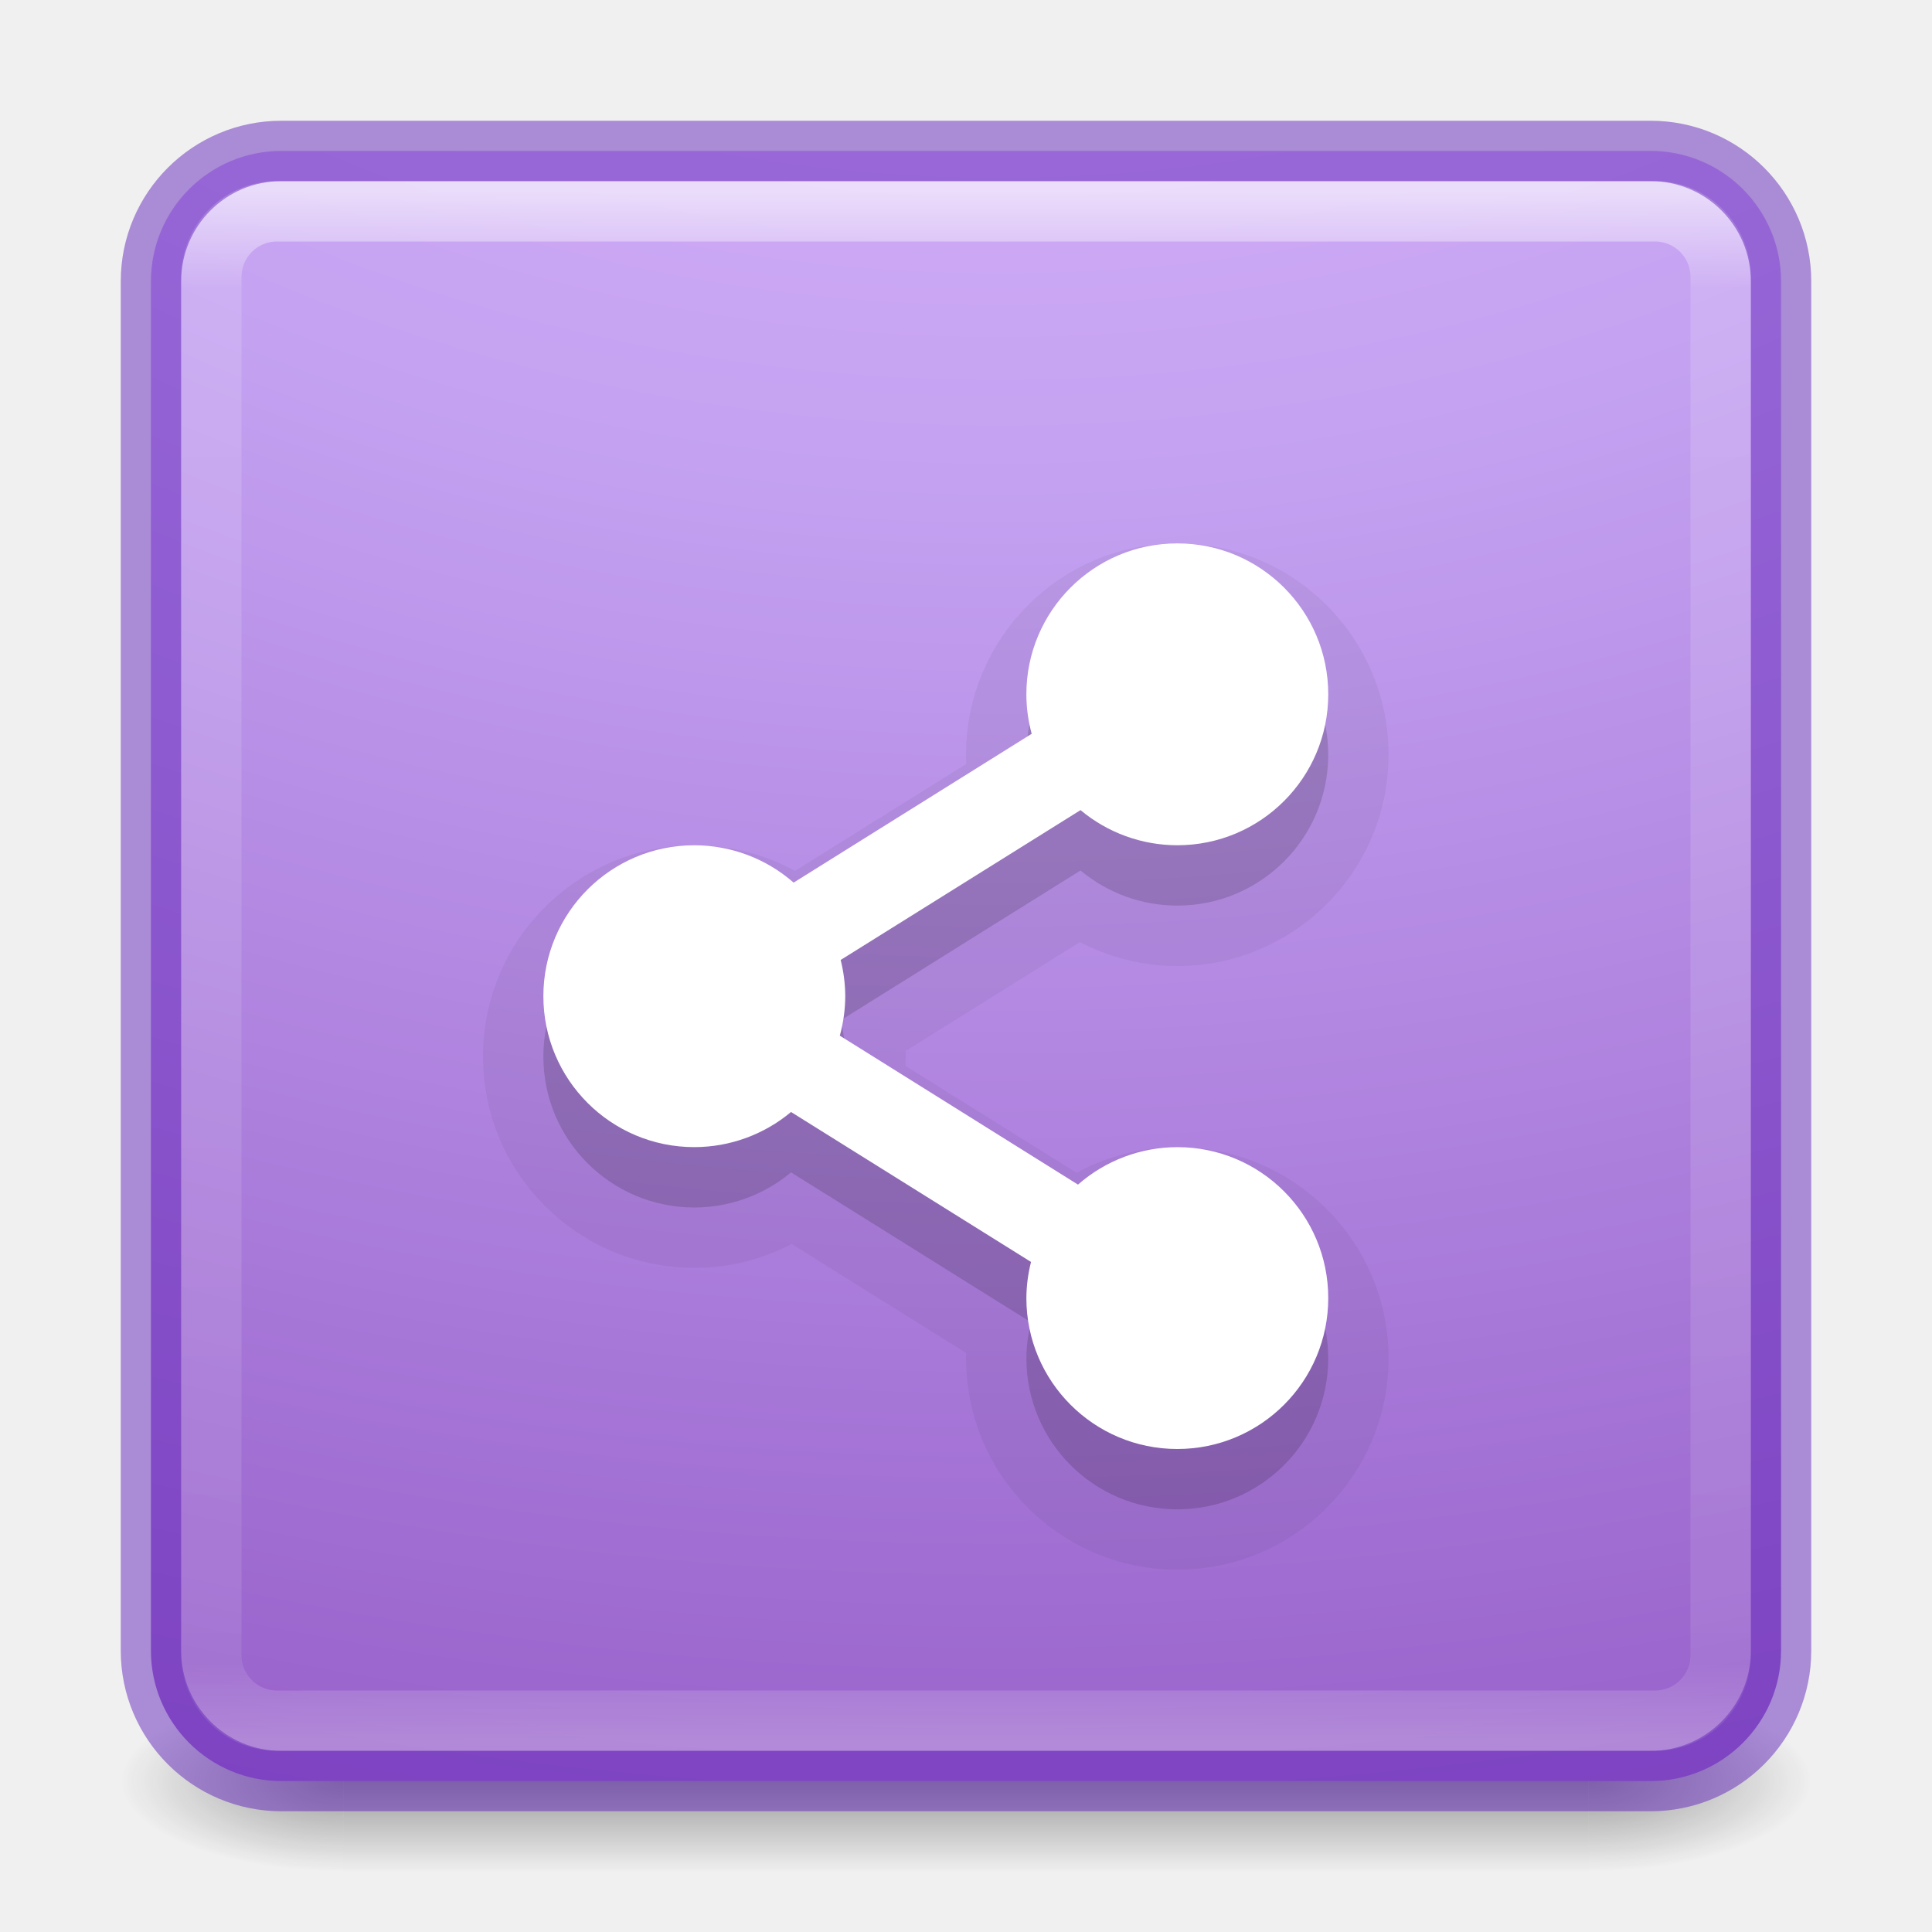
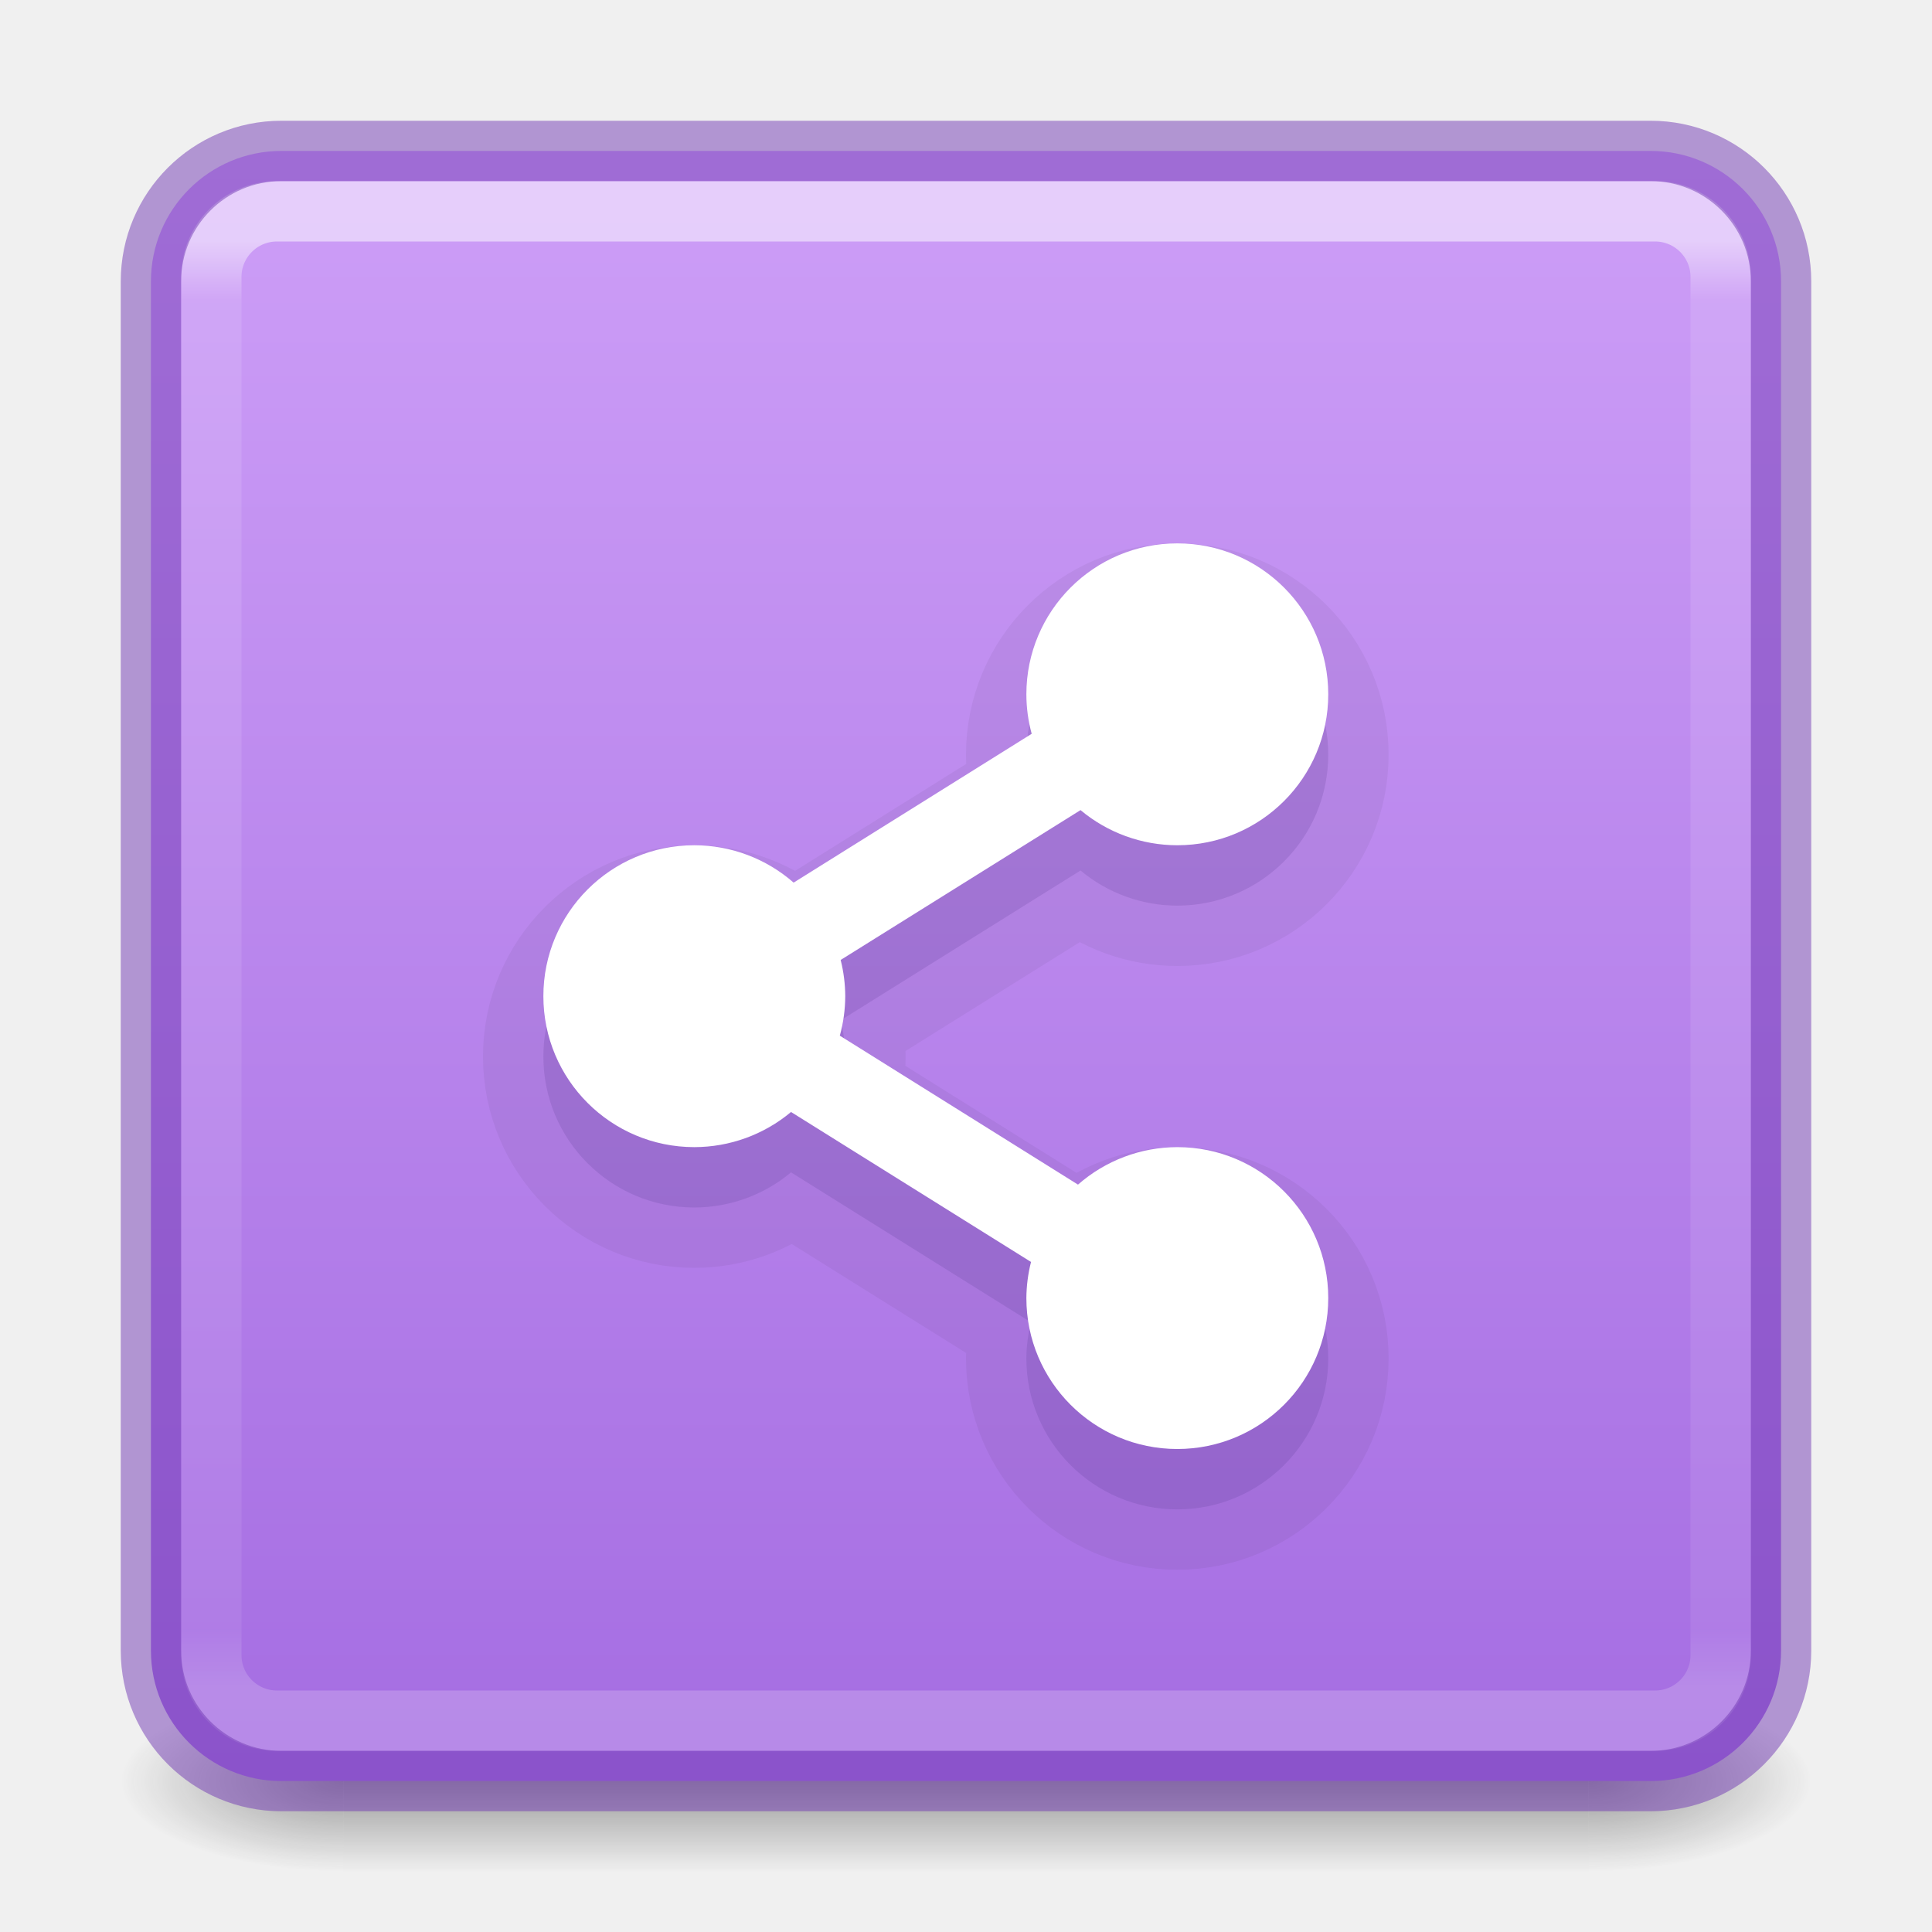
- <svg xmlns="http://www.w3.org/2000/svg" xmlns:ns1="http://www.openswatchbook.org/uri/2009/osb" xmlns:xlink="http://www.w3.org/1999/xlink" version="1.1" width="32" height="32" id="svg6860">
+ <svg xmlns="http://www.w3.org/2000/svg" xmlns:ns1="http://www.openswatchbook.org/uri/2009/osb" xmlns:xlink="http://www.w3.org/1999/xlink" id="svg6860" height="32" width="32" version="1.1">
  <defs id="defs6862">
-     <linearGradient id="linearGradient4309">
-       <stop offset="0" style="stop-color:#f0c1ff;stop-opacity:1" id="stop4311" />
-       <stop offset="0.262" style="stop-color:#c5a3f2;stop-opacity:1" id="stop4313" />
-       <stop offset="0.705" style="stop-color:#7a36b1;stop-opacity:1" id="stop4315" />
-       <stop offset="1" style="stop-color:#5f2bac;stop-opacity:1" id="stop4317" />
+     <linearGradient id="linearGradient851">
+       <stop id="stop847" offset="0" style="stop-color:#cd9ef7;stop-opacity:1" />
+       <stop id="stop849" offset="1" style="stop-color:#a56de2;stop-opacity:1" />
    </linearGradient>
    <linearGradient id="linearGradient3924-0">
-       <stop id="stop3926-6" style="stop-color:#ffffff;stop-opacity:1" offset="0" />
-       <stop id="stop3928-3" style="stop-color:#ffffff;stop-opacity:0.235" offset="0.063" />
-       <stop id="stop3930-2" style="stop-color:#ffffff;stop-opacity:0.157" offset="0.951" />
-       <stop id="stop3932-62" style="stop-color:#ffffff;stop-opacity:0.392" offset="1" />
+       <stop offset="0" style="stop-color:#ffffff;stop-opacity:1" id="stop3926-6" />
+       <stop offset="0.04" style="stop-color:#ffffff;stop-opacity:0.235" id="stop3928-3" />
+       <stop offset="0.958" style="stop-color:#ffffff;stop-opacity:0.157" id="stop3930-2" />
+       <stop offset="1" style="stop-color:#ffffff;stop-opacity:0.392" id="stop3932-62" />
    </linearGradient>
    <linearGradient id="linearGradient3688-166-749-6">
-       <stop id="stop2883-8" style="stop-color:#181818;stop-opacity:1" offset="0" />
-       <stop id="stop2885-3" style="stop-color:#181818;stop-opacity:0" offset="1" />
+       <stop offset="0" style="stop-color:#181818;stop-opacity:1" id="stop2883-8" />
+       <stop offset="1" style="stop-color:#181818;stop-opacity:0" id="stop2885-3" />
    </linearGradient>
    <linearGradient id="linearGradient3702-501-757-3">
-       <stop id="stop2895-3" style="stop-color:#181818;stop-opacity:0" offset="0" />
-       <stop id="stop2897-28" style="stop-color:#181818;stop-opacity:1" offset="0.5" />
-       <stop id="stop2899-8" style="stop-color:#181818;stop-opacity:0" offset="1" />
+       <stop offset="0" style="stop-color:#181818;stop-opacity:0" id="stop2895-3" />
+       <stop offset="0.5" style="stop-color:#181818;stop-opacity:1" id="stop2897-28" />
+       <stop offset="1" style="stop-color:#181818;stop-opacity:0" id="stop2899-8" />
    </linearGradient>
-     <linearGradient id="linearGradient4526" ns1:paint="solid">
-       <stop style="stop-color:#ffffff;stop-opacity:1;" offset="0" id="stop4528" />
+     <linearGradient ns1:paint="solid" id="linearGradient4526">
+       <stop id="stop4528" offset="0" style="stop-color:#ffffff;stop-opacity:1;" />
    </linearGradient>
-     <linearGradient x1="24" y1="5" x2="24" y2="43" id="linearGradient4161-0" xlink:href="#linearGradient3924-0" gradientUnits="userSpaceOnUse" gradientTransform="matrix(0.6756757,0,0,0.6756757,-0.216217,-0.2162057)" />
-     <radialGradient cx="6.73" cy="9.957" r="12.672" fx="6.2" fy="9.957" id="radialGradient5600-7-0" xlink:href="#linearGradient4309" gradientUnits="userSpaceOnUse" gradientTransform="matrix(0,6.575229,-8.07228,0,96.95192,-56.11144)" />
-     <radialGradient cx="4.993" cy="43.5" r="2.5" fx="4.993" fy="43.5" id="radialGradient2976-2" xlink:href="#linearGradient3688-166-749-6" gradientUnits="userSpaceOnUse" gradientTransform="matrix(2.003784,0,0,1.4,27.98813,-17.4)" />
-     <radialGradient cx="4.993" cy="43.5" r="2.5" fx="4.993" fy="43.5" id="radialGradient2978-5" xlink:href="#linearGradient3688-166-749-6" gradientUnits="userSpaceOnUse" gradientTransform="matrix(2.003784,0,0,1.4,-20.01187,-104.4)" />
-     <linearGradient y2="39.999" x2="25.058" y1="47.028" x1="25.058" gradientUnits="userSpaceOnUse" id="linearGradient5014" xlink:href="#linearGradient3702-501-757-3" />
+     <linearGradient gradientTransform="matrix(0.6756757,0,0,0.6756757,-0.216217,-0.2162057)" gradientUnits="userSpaceOnUse" xlink:href="#linearGradient3924-0" id="linearGradient4161-0" y2="41.76" x2="24" y1="6.24" x1="24" />
+     <radialGradient gradientTransform="matrix(2.003784,0,0,1.4,27.98813,-17.4)" gradientUnits="userSpaceOnUse" xlink:href="#linearGradient3688-166-749-6" id="radialGradient2976-2" fy="43.5" fx="4.993" r="2.5" cy="43.5" cx="4.993" />
+     <radialGradient gradientTransform="matrix(2.003784,0,0,1.4,-20.01187,-104.4)" gradientUnits="userSpaceOnUse" xlink:href="#linearGradient3688-166-749-6" id="radialGradient2978-5" fy="43.5" fx="4.993" r="2.5" cy="43.5" cx="4.993" />
+     <linearGradient xlink:href="#linearGradient3702-501-757-3" id="linearGradient5014" gradientUnits="userSpaceOnUse" x1="25.058" y1="47.028" x2="25.058" y2="39.999" />
+     <linearGradient gradientUnits="userSpaceOnUse" y2="29.318" x2="18.145" y1="2.682" x1="18.145" id="linearGradient853" xlink:href="#linearGradient851" />
  </defs>
-   <g style="display:inline" id="g2036-2-5" transform="matrix(0.6999997,0,0,0.3333336,-0.8000002,15.33333)">
-     <g style="opacity:0.4" id="g3712-3-1" transform="matrix(1.052632,0,0,1.285713,-1.263158,-13.42854)">
-       <rect style="fill:url(#radialGradient2976-2);fill-opacity:1;stroke:none" id="rect2801-0-5" y="40" x="38" height="7" width="5" />
-       <rect style="fill:url(#radialGradient2978-5);fill-opacity:1;stroke:none" id="rect3696-2-7" transform="scale(-1,-1)" y="-47" x="-10" height="7" width="5" />
-       <rect style="fill:url(#linearGradient5014);fill-opacity:1;stroke:none" id="rect3700-1-6" y="40" x="10" height="7" width="28" />
+   <g transform="matrix(0.6999997,0,0,0.3333336,-0.8000002,15.33333)" id="g2036-2-5" style="display:inline">
+     <g transform="matrix(1.052632,0,0,1.285713,-1.263158,-13.42854)" id="g3712-3-1" style="opacity:0.4">
+       <rect width="5" height="7" x="38" y="40" id="rect2801-0-5" style="fill:url(#radialGradient2976-2);fill-opacity:1;stroke:none" />
+       <rect width="5" height="7" x="-10" y="-47" transform="scale(-1,-1)" id="rect3696-2-7" style="fill:url(#radialGradient2978-5);fill-opacity:1;stroke:none" />
+       <rect width="28" height="7" x="10" y="40" id="rect3700-1-6" style="fill:url(#linearGradient5014);fill-opacity:1;stroke:none" />
    </g>
  </g>
-   <rect style="color:#000000;display:inline;overflow:visible;visibility:visible;fill:url(#radialGradient5600-7-0);fill-opacity:1;fill-rule:nonzero;stroke:none;stroke-width:1;marker:none;enable-background:accumulate" id="rect5505-9" y="2.5" x="2.5" ry="2.16" rx="2.16" height="27" width="27" />
-   <rect style="opacity:0.6;fill:none;stroke:url(#linearGradient4161-0);stroke-width:1;stroke-linecap:round;stroke-linejoin:round;stroke-miterlimit:4;stroke-dasharray:none;stroke-dashoffset:0;stroke-opacity:1" id="rect6741-7-4-90" y="3.5" x="3.5" ry="1.087" rx="1.087" height="25" width="25" />
-   <rect style="color:#000000;clip-rule:nonzero;display:inline;overflow:visible;visibility:visible;opacity:0.5;isolation:auto;mix-blend-mode:normal;color-interpolation:sRGB;color-interpolation-filters:linearRGB;solid-color:#000000;solid-opacity:1;fill:none;fill-opacity:1;fill-rule:nonzero;stroke:#6326b9;stroke-width:1;stroke-linecap:butt;stroke-linejoin:miter;stroke-miterlimit:4;stroke-dasharray:none;stroke-dashoffset:0;stroke-opacity:1;marker:none;color-rendering:auto;image-rendering:auto;shape-rendering:auto;text-rendering:auto;enable-background:accumulate" id="rect5505-6-5" y="2.5" x="2.5" ry="2.16" rx="2.16" height="27" width="27" />
-   <path id="path8357-1" d="m 19.5,10 a 2.5,2.5 0 0 0 -2.5,2.5 2.5,2.5 0 0 0 0.088,0.654 l -3.943,2.465 A 2.5,2.5 0 0 0 11.5,15 2.5,2.5 0 0 0 9,17.5 2.5,2.5 0 0 0 11.5,20 2.5,2.5 0 0 0 13.102,19.418 l 3.975,2.484 A 2.5,2.5 0 0 0 17,22.5 2.5,2.5 0 0 0 19.5,25 2.5,2.5 0 0 0 22,22.5 2.5,2.5 0 0 0 19.5,20 2.5,2.5 0 0 0 17.855,20.621 L 13.91,18.154 A 2.5,2.5 0 0 0 14,17.5 2.5,2.5 0 0 0 13.924,16.9 l 3.973,-2.482 A 2.5,2.5 0 0 0 19.5,15 2.5,2.5 0 0 0 22,12.5 2.5,2.5 0 0 0 19.5,10 Z" style="color:#000000;clip-rule:nonzero;display:inline;overflow:visible;visibility:visible;opacity:0.15;isolation:auto;mix-blend-mode:normal;color-interpolation:sRGB;color-interpolation-filters:linearRGB;solid-color:#000000;solid-opacity:1;fill:#000000;fill-opacity:1;fill-rule:evenodd;stroke:none;stroke-width:2;stroke-linecap:butt;stroke-linejoin:round;stroke-miterlimit:4;stroke-dasharray:none;stroke-dashoffset:0;stroke-opacity:1;color-rendering:auto;image-rendering:auto;shape-rendering:auto;text-rendering:auto;enable-background:accumulate" />
-   <path style="color:#000000;clip-rule:nonzero;display:inline;overflow:visible;visibility:visible;opacity:0.05;isolation:auto;mix-blend-mode:normal;color-interpolation:sRGB;color-interpolation-filters:linearRGB;solid-color:#000000;solid-opacity:1;fill:#000000;fill-opacity:1;fill-rule:evenodd;stroke:#000000;stroke-width:2;stroke-linecap:butt;stroke-linejoin:round;stroke-miterlimit:4;stroke-dasharray:none;stroke-dashoffset:0;stroke-opacity:1;color-rendering:auto;image-rendering:auto;shape-rendering:auto;text-rendering:auto;enable-background:accumulate" d="m 19.5,10 a 2.5,2.5 0 0 0 -2.5,2.5 2.5,2.5 0 0 0 0.088,0.654 l -3.943,2.465 A 2.5,2.5 0 0 0 11.5,15 2.5,2.5 0 0 0 9,17.5 2.5,2.5 0 0 0 11.5,20 2.5,2.5 0 0 0 13.102,19.418 l 3.975,2.484 A 2.5,2.5 0 0 0 17,22.5 2.5,2.5 0 0 0 19.5,25 2.5,2.5 0 0 0 22,22.5 2.5,2.5 0 0 0 19.5,20 2.5,2.5 0 0 0 17.855,20.621 L 13.91,18.154 A 2.5,2.5 0 0 0 14,17.5 2.5,2.5 0 0 0 13.924,16.9 l 3.973,-2.482 A 2.5,2.5 0 0 0 19.5,15 2.5,2.5 0 0 0 22,12.5 2.5,2.5 0 0 0 19.5,10 Z" id="path8359-2" />
-   <path style="color:#000000;clip-rule:nonzero;display:inline;overflow:visible;visibility:visible;opacity:1;isolation:auto;mix-blend-mode:normal;color-interpolation:sRGB;color-interpolation-filters:linearRGB;solid-color:#000000;solid-opacity:1;fill:#ffffff;fill-opacity:1;fill-rule:evenodd;stroke:none;stroke-width:2;stroke-linecap:butt;stroke-linejoin:round;stroke-miterlimit:4;stroke-dasharray:none;stroke-dashoffset:0;stroke-opacity:1;color-rendering:auto;image-rendering:auto;shape-rendering:auto;text-rendering:auto;enable-background:accumulate" d="M 19.5,9 A 2.5,2.5 0 0 0 17,11.5 a 2.5,2.5 0 0 0 0.088,0.654 l -3.943,2.465 A 2.5,2.5 0 0 0 11.5,14 2.5,2.5 0 0 0 9,16.5 2.5,2.5 0 0 0 11.5,19 2.5,2.5 0 0 0 13.102,18.418 l 3.975,2.484 A 2.5,2.5 0 0 0 17,21.5 2.5,2.5 0 0 0 19.5,24 2.5,2.5 0 0 0 22,21.5 2.5,2.5 0 0 0 19.5,19 2.5,2.5 0 0 0 17.855,19.621 L 13.91,17.154 A 2.5,2.5 0 0 0 14,16.5 2.5,2.5 0 0 0 13.924,15.9 l 3.973,-2.482 A 2.5,2.5 0 0 0 19.5,14 2.5,2.5 0 0 0 22,11.5 2.5,2.5 0 0 0 19.5,9 Z" id="path8343-1" />
+   <rect width="27" height="27" rx="2.16" ry="2.16" x="2.5" y="2.5" id="rect5505-9" style="color:#000000;display:inline;overflow:visible;visibility:visible;fill:url(#linearGradient853);fill-opacity:1;fill-rule:nonzero;stroke:none;stroke-width:1;marker:none;enable-background:accumulate" />
+   <rect width="25" height="25" rx="1.087" ry="1.087" x="3.5" y="3.5" id="rect6741-7-4-90" style="opacity:0.5;fill:none;stroke:url(#linearGradient4161-0);stroke-width:1;stroke-linecap:round;stroke-linejoin:round;stroke-miterlimit:4;stroke-dasharray:none;stroke-dashoffset:0;stroke-opacity:1" />
+   <rect width="27" height="27" rx="2.16" ry="2.16" x="2.5" y="2.5" id="rect5505-6-5" style="color:#000000;clip-rule:nonzero;display:inline;overflow:visible;visibility:visible;opacity:0.5;isolation:auto;mix-blend-mode:normal;color-interpolation:sRGB;color-interpolation-filters:linearRGB;solid-color:#000000;solid-opacity:1;fill:none;fill-opacity:1;fill-rule:nonzero;stroke:#7239b3;stroke-width:1;stroke-linecap:butt;stroke-linejoin:miter;stroke-miterlimit:4;stroke-dasharray:none;stroke-dashoffset:0;stroke-opacity:1;marker:none;color-rendering:auto;image-rendering:auto;shape-rendering:auto;text-rendering:auto;enable-background:accumulate" />
+   <path style="color:#000000;clip-rule:nonzero;display:inline;overflow:visible;visibility:visible;opacity:0.15;isolation:auto;mix-blend-mode:normal;color-interpolation:sRGB;color-interpolation-filters:linearRGB;solid-color:#000000;solid-opacity:1;fill:#452981;fill-opacity:1;fill-rule:evenodd;stroke:none;stroke-width:2;stroke-linecap:butt;stroke-linejoin:round;stroke-miterlimit:4;stroke-dasharray:none;stroke-dashoffset:0;stroke-opacity:1;color-rendering:auto;image-rendering:auto;shape-rendering:auto;text-rendering:auto;enable-background:accumulate" d="m 19.5,10 a 2.5,2.5 0 0 0 -2.5,2.5 2.5,2.5 0 0 0 0.088,0.654 l -3.943,2.465 A 2.5,2.5 0 0 0 11.5,15 2.5,2.5 0 0 0 9,17.5 2.5,2.5 0 0 0 11.5,20 2.5,2.5 0 0 0 13.102,19.418 l 3.975,2.484 A 2.5,2.5 0 0 0 17,22.5 2.5,2.5 0 0 0 19.5,25 2.5,2.5 0 0 0 22,22.5 2.5,2.5 0 0 0 19.5,20 2.5,2.5 0 0 0 17.855,20.621 L 13.91,18.154 A 2.5,2.5 0 0 0 14,17.5 2.5,2.5 0 0 0 13.924,16.9 l 3.973,-2.482 A 2.5,2.5 0 0 0 19.5,15 2.5,2.5 0 0 0 22,12.5 2.5,2.5 0 0 0 19.5,10 Z" id="path8357-1" />
+   <path id="path8359-2" d="m 19.5,10 a 2.5,2.5 0 0 0 -2.5,2.5 2.5,2.5 0 0 0 0.088,0.654 l -3.943,2.465 A 2.5,2.5 0 0 0 11.5,15 2.5,2.5 0 0 0 9,17.5 2.5,2.5 0 0 0 11.5,20 2.5,2.5 0 0 0 13.102,19.418 l 3.975,2.484 A 2.5,2.5 0 0 0 17,22.5 2.5,2.5 0 0 0 19.5,25 2.5,2.5 0 0 0 22,22.5 2.5,2.5 0 0 0 19.5,20 2.5,2.5 0 0 0 17.855,20.621 L 13.91,18.154 A 2.5,2.5 0 0 0 14,17.5 2.5,2.5 0 0 0 13.924,16.9 l 3.973,-2.482 A 2.5,2.5 0 0 0 19.5,15 2.5,2.5 0 0 0 22,12.5 2.5,2.5 0 0 0 19.5,10 Z" style="color:#000000;clip-rule:nonzero;display:inline;overflow:visible;visibility:visible;opacity:0.05;isolation:auto;mix-blend-mode:normal;color-interpolation:sRGB;color-interpolation-filters:linearRGB;solid-color:#000000;solid-opacity:1;fill:#452981;fill-opacity:1;fill-rule:evenodd;stroke:#000000;stroke-width:2;stroke-linecap:butt;stroke-linejoin:round;stroke-miterlimit:4;stroke-dasharray:none;stroke-dashoffset:0;stroke-opacity:1;color-rendering:auto;image-rendering:auto;shape-rendering:auto;text-rendering:auto;enable-background:accumulate" />
+   <path id="path8343-1" d="M 19.5,9 A 2.5,2.5 0 0 0 17,11.5 a 2.5,2.5 0 0 0 0.088,0.654 l -3.943,2.465 A 2.5,2.5 0 0 0 11.5,14 2.5,2.5 0 0 0 9,16.5 2.5,2.5 0 0 0 11.5,19 2.5,2.5 0 0 0 13.102,18.418 l 3.975,2.484 A 2.5,2.5 0 0 0 17,21.5 2.5,2.5 0 0 0 19.5,24 2.5,2.5 0 0 0 22,21.5 2.5,2.5 0 0 0 19.5,19 2.5,2.5 0 0 0 17.855,19.621 L 13.91,17.154 A 2.5,2.5 0 0 0 14,16.5 2.5,2.5 0 0 0 13.924,15.9 l 3.973,-2.482 A 2.5,2.5 0 0 0 19.5,14 2.5,2.5 0 0 0 22,11.5 2.5,2.5 0 0 0 19.5,9 Z" style="color:#000000;clip-rule:nonzero;display:inline;overflow:visible;visibility:visible;opacity:1;isolation:auto;mix-blend-mode:normal;color-interpolation:sRGB;color-interpolation-filters:linearRGB;solid-color:#000000;solid-opacity:1;fill:#ffffff;fill-opacity:1;fill-rule:evenodd;stroke:none;stroke-width:2;stroke-linecap:butt;stroke-linejoin:round;stroke-miterlimit:4;stroke-dasharray:none;stroke-dashoffset:0;stroke-opacity:1;color-rendering:auto;image-rendering:auto;shape-rendering:auto;text-rendering:auto;enable-background:accumulate" />
</svg>
